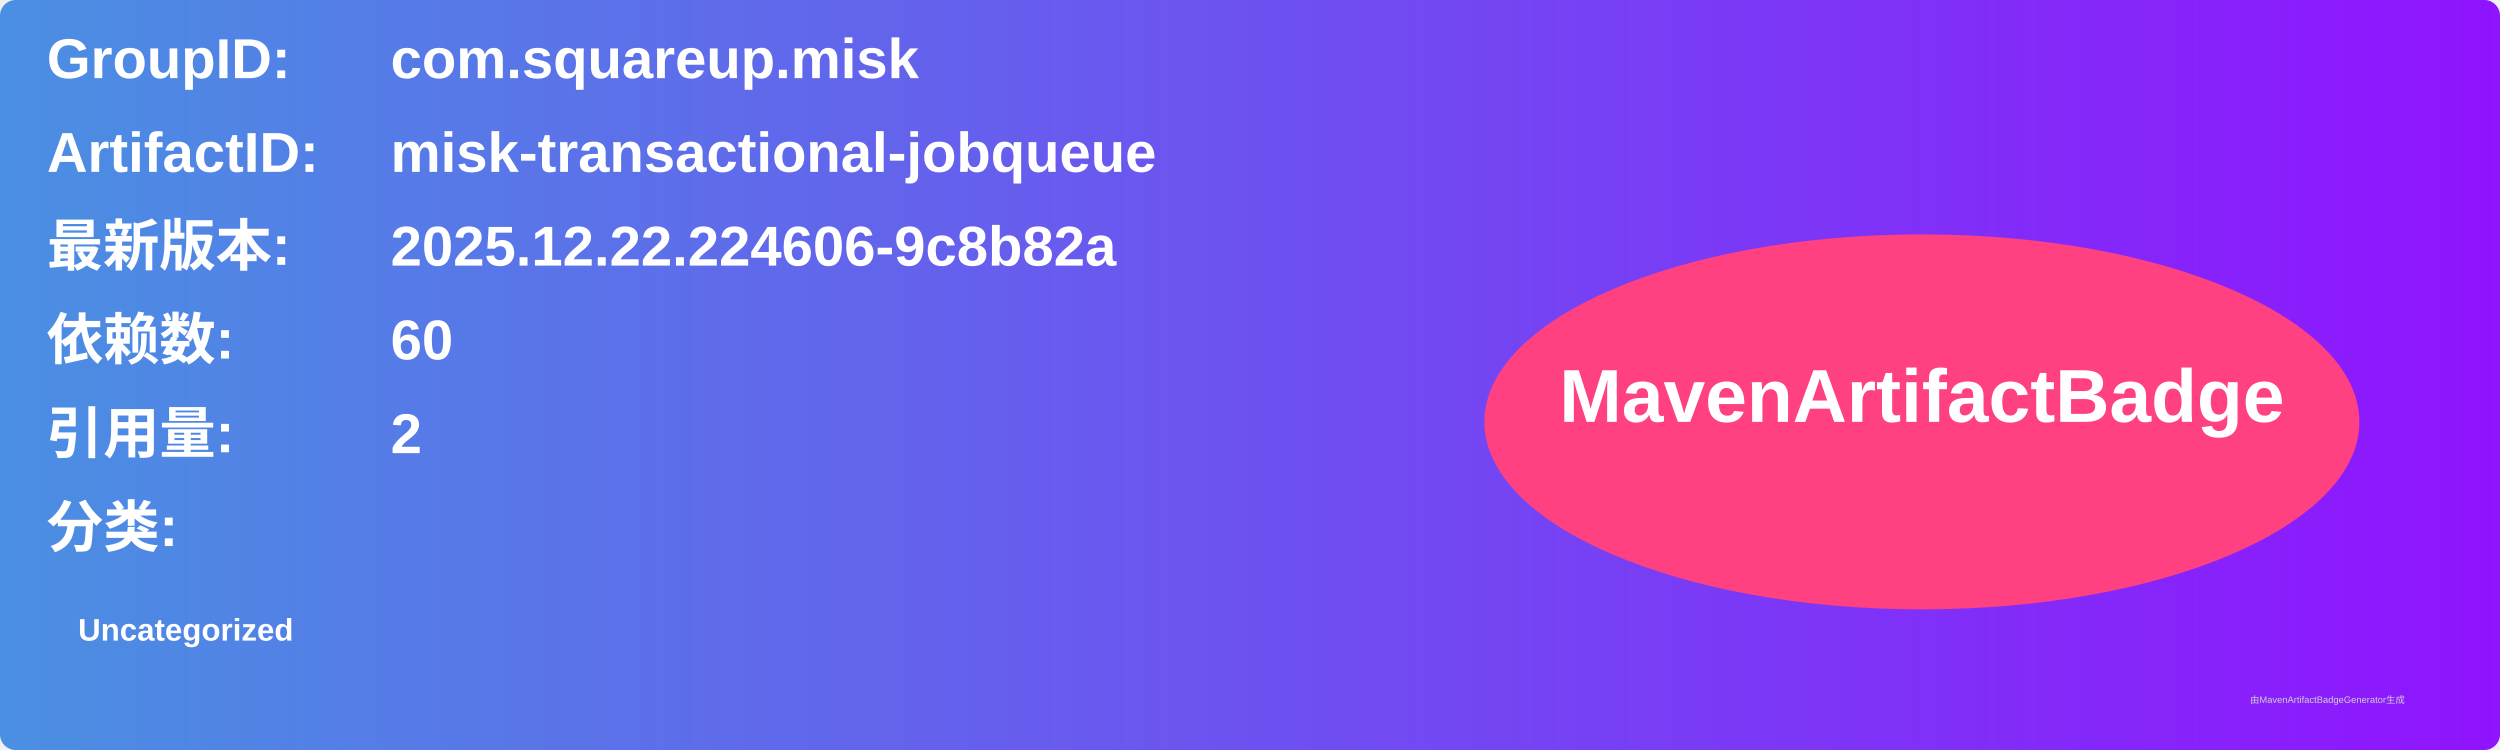
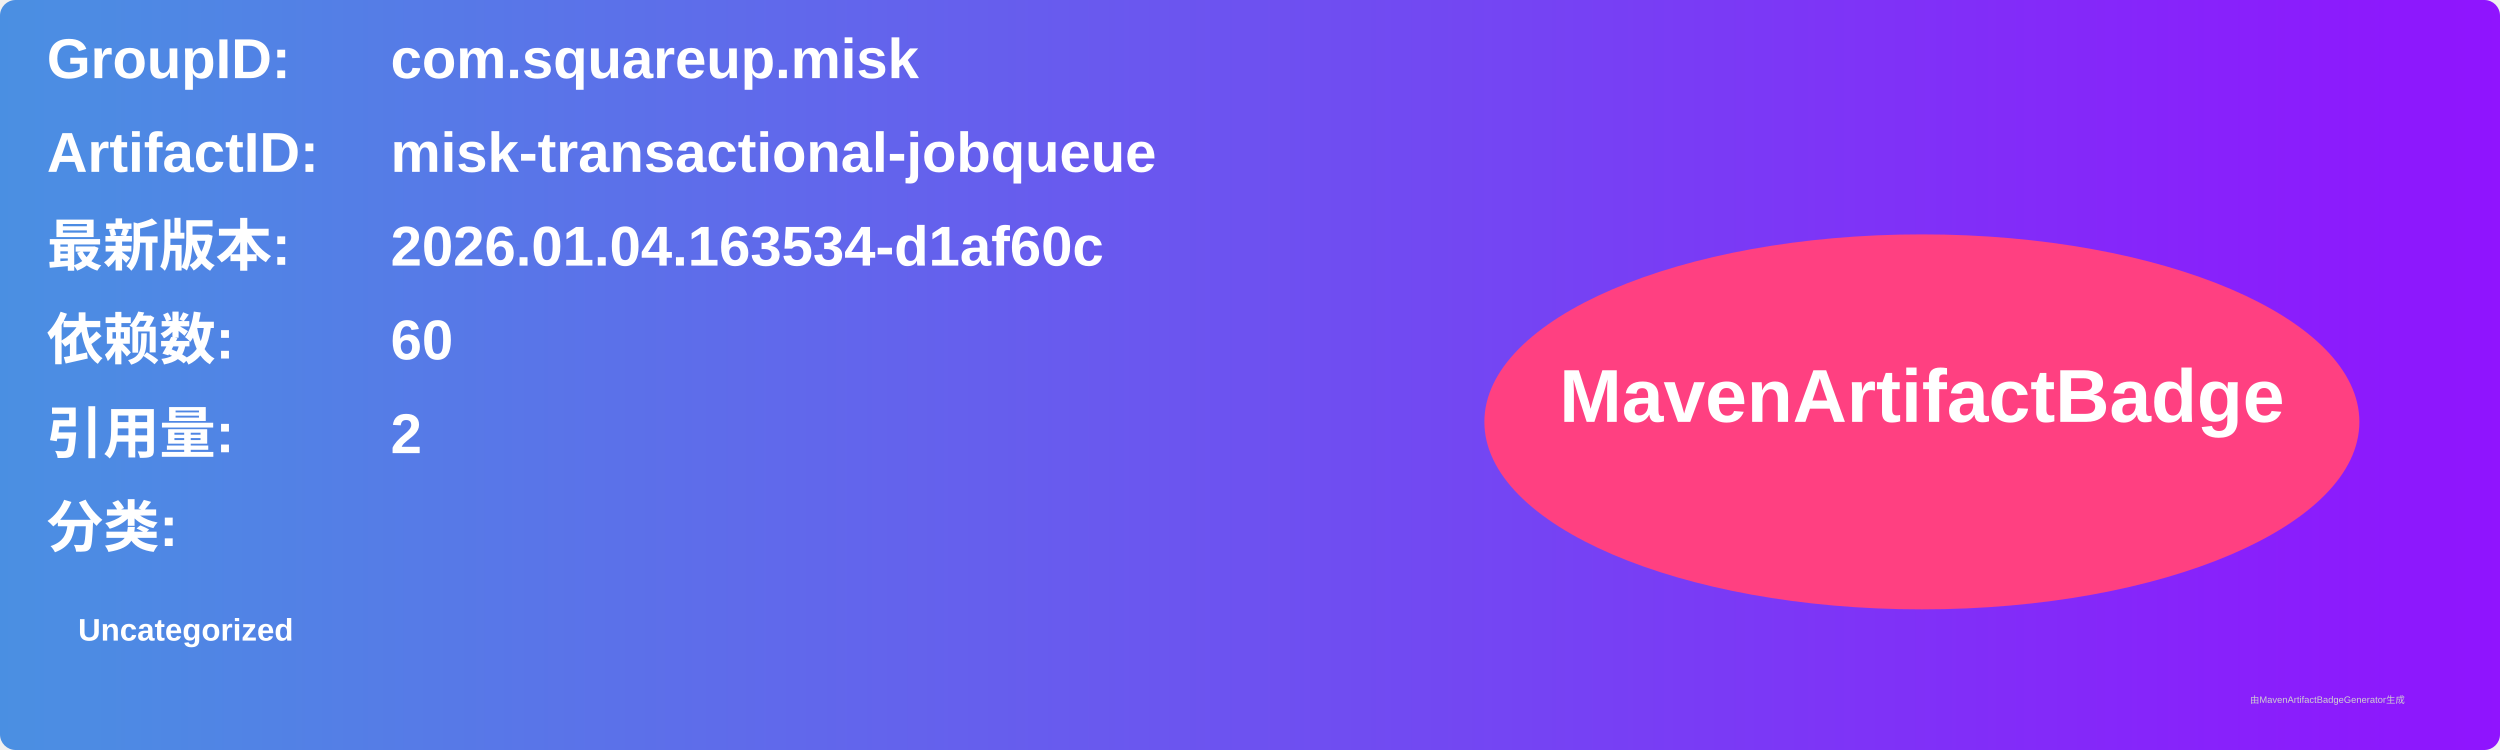
<svg xmlns="http://www.w3.org/2000/svg" width="800" height="240" viewBox="0 0 800 240">
  <linearGradient id="grad" x1="0%" y1="0%" x2="100%" y2="0%">
    <stop offset="0%" stop-color="#4a90e2" />
    <stop offset="100%" stop-color="#9013fe" />
  </linearGradient>
  <rect width="100%" height="100%" rx="5" ry="5" fill="url(#grad)" />
  <g transform="translate(15, 15)">
    <text x="0" y="10" font-family="Arial" font-size="18" fill="white" font-weight="bold" width="260">GroupID:</text>
    <text x="110" y="10" font-family="Arial" font-size="18" fill="white" font-weight="bold" width="460">com.squareup.misk</text>
    <text x="0" y="40" font-family="Arial" font-size="18" fill="white" font-weight="bold" width="260">ArtifactID:</text>
    <text x="110" y="40" font-family="Arial" font-size="18" fill="white" font-weight="bold" width="460">misk-transactional-jobqueue</text>
    <text x="0" y="70" font-family="Arial" font-size="18" fill="white" font-weight="bold">最新版本:</text>
    <text x="110" y="70" font-family="Arial" font-size="18" fill="white" font-weight="bold">
-       <tspan font-weight="bold">2025.12.22.224606-9c8b82a</tspan>
+       <tspan font-weight="bold">2026.01.04.163534-d1af60c</tspan>
    </text>
    <text x="0" y="100" font-family="Arial" font-size="18" fill="white" font-weight="bold">依赖数: </text>
    <text x="110" y="100" font-family="Arial" font-size="18" fill="white">
      <tspan font-weight="bold">60</tspan>
    </text>
    <text x="0" y="130" font-family="Arial" font-size="18" fill="white" font-weight="bold">引用量: </text>
    <text x="110" y="130" font-family="Arial" font-size="18" fill="white">
      <tspan font-weight="bold">2</tspan>
    </text>
    <text x="0" y="160" font-family="Arial" font-size="18" fill="white" font-weight="bold">分类:</text>
    <text x="10" y="190" font-family="Arial" font-size="10" fill="white">
      <tspan font-weight="bold">Uncategorized</tspan>
    </text>
    <ellipse cx="600" cy="120" rx="140" ry="60" fill="#ff4081" />
    <text x="600" y="120" text-anchor="middle" font-family="Arial" font-size="24" fill="white" font-weight="bold">MavenArtifactBadge</text>
  </g>
  <text x="720" y="225" font-family="Arial" font-size="3" fill="#d0d0d0">由MavenArtifactBadgeGenerator生成</text>
</svg>
